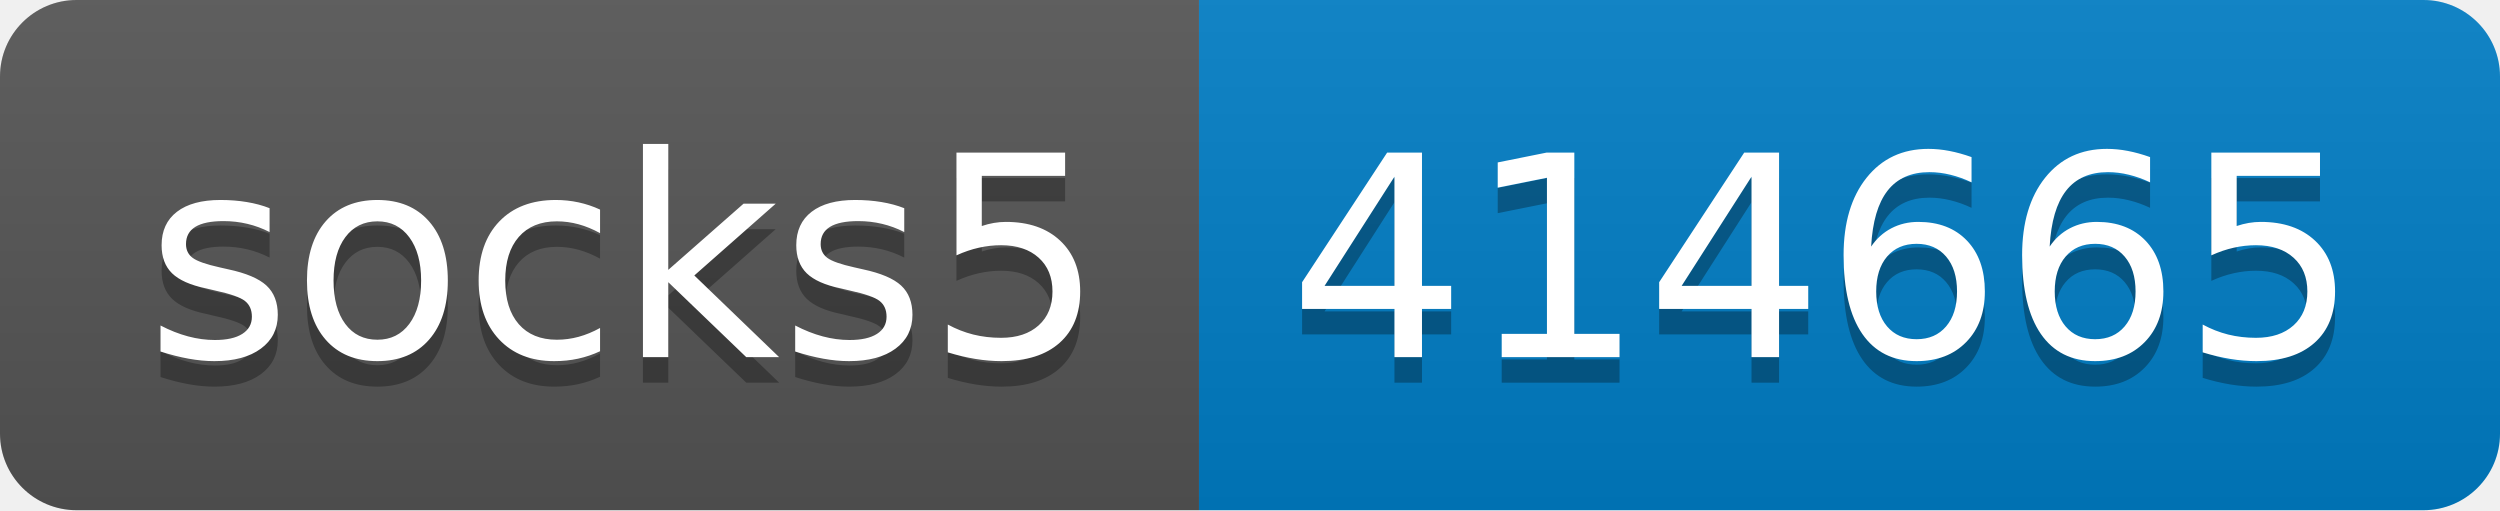
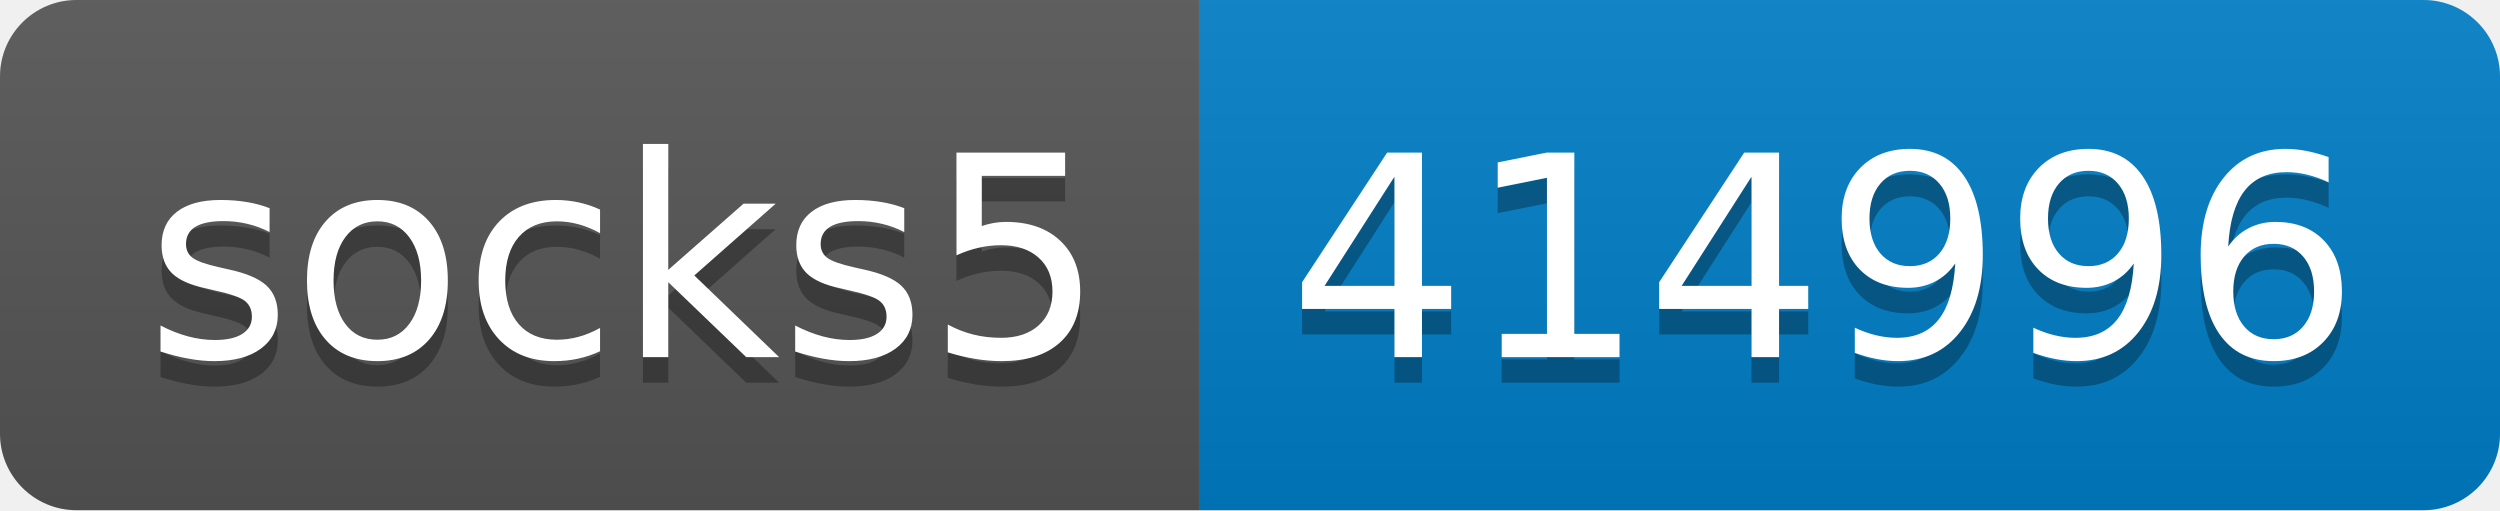
- <svg xmlns="http://www.w3.org/2000/svg" width="98" height="20" role="img" aria-label="socks5: 414665">
+ <svg xmlns="http://www.w3.org/2000/svg" width="98" height="20" role="img" aria-label="socks5: 414996">
  <linearGradient id="s" x2="0" y2="100%">
    <stop offset="0" stop-color="#bbb" stop-opacity=".1" />
    <stop offset="1" stop-opacity=".1" />
  </linearGradient>
  <clipPath id="r">
    <rect width="98" height="20" rx="3" fill="#fff" />
  </clipPath>
  <g clip-path="url(#r)">
    <rect width="47" height="20" fill="#555" />
    <rect x="47" width="51" height="20" fill="#007ec6" />
    <rect width="98" height="20" fill="url(#s)" />
  </g>
  <g fill="#fff" text-anchor="middle" font-family="Verdana,Geneva,DejaVu Sans,sans-serif" text-rendering="geometricPrecision" font-size="110">
    <text aria-hidden="true" x="245" y="150" fill="#010101" fill-opacity=".3" transform="scale(.1)" textLength="370">socks5</text>
    <text x="245" y="140" transform="scale(.1)" fill="#fff" textLength="370">socks5</text>
-     <text aria-hidden="true" x="715" y="150" fill="#010101" fill-opacity=".3" transform="scale(.1)" textLength="410">414665</text>
-     <text x="715" y="140" transform="scale(.1)" fill="#fff" textLength="410">414665</text>
+     <text aria-hidden="true" x="715" y="150" fill="#010101" fill-opacity=".3" transform="scale(.1)" textLength="410">414996</text>
+     <text x="715" y="140" transform="scale(.1)" fill="#fff" textLength="410">414996</text>
  </g>
</svg>
